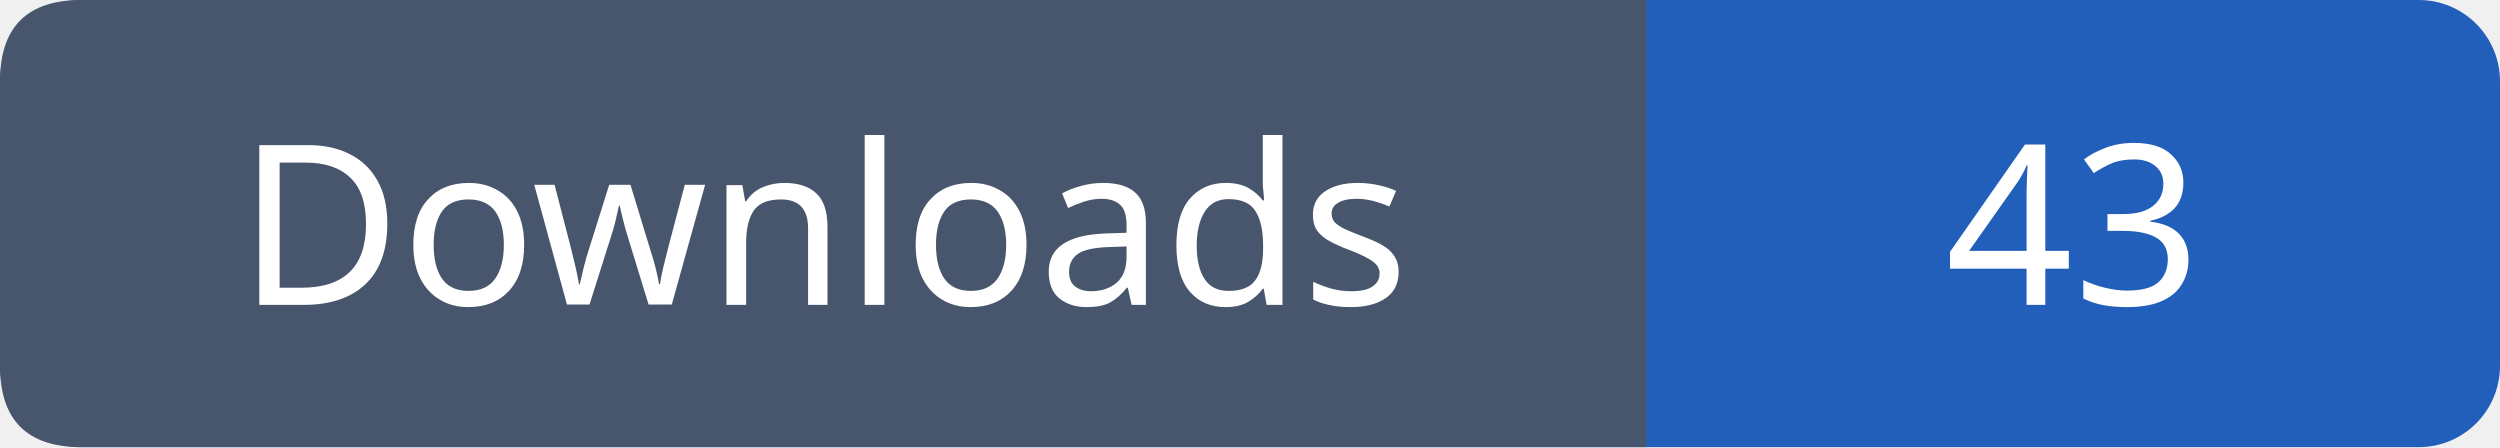
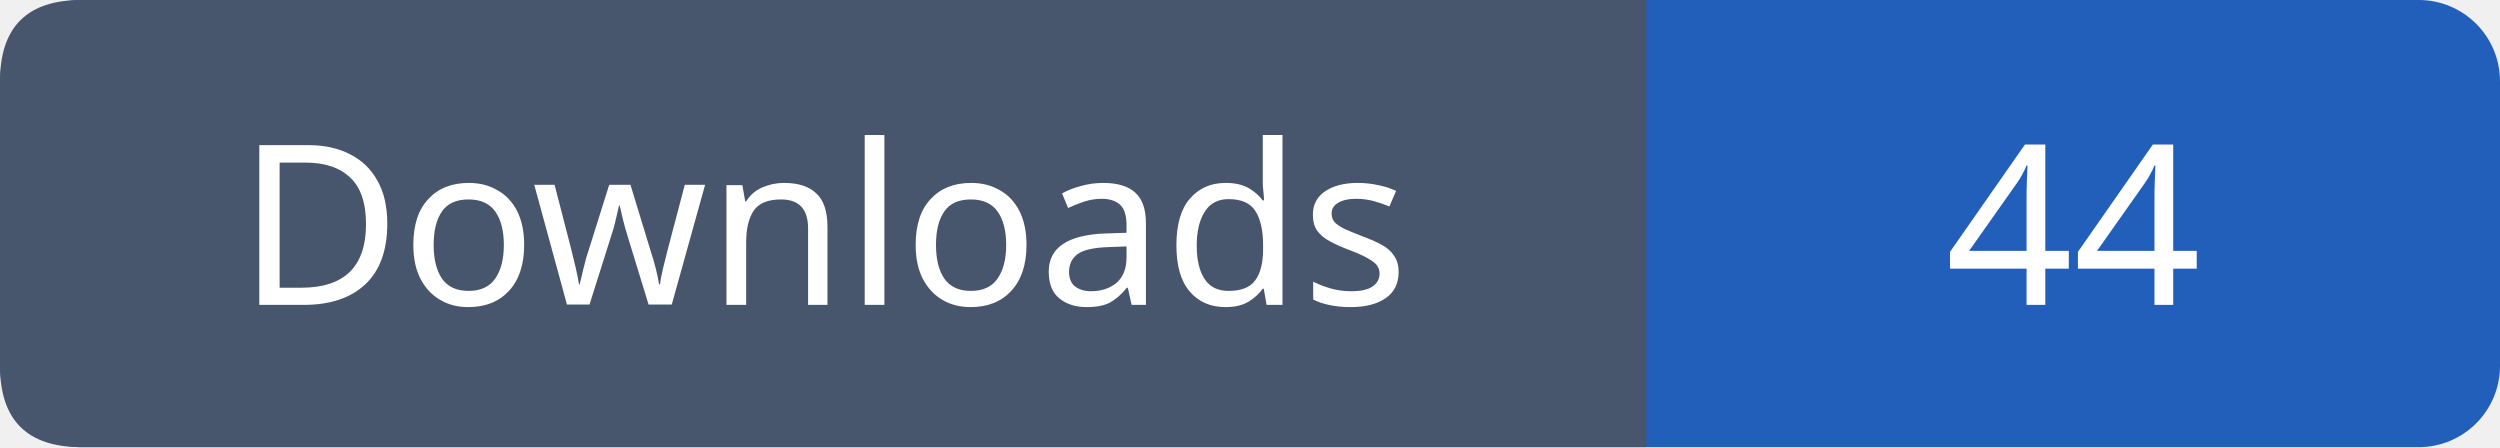
- <svg xmlns="http://www.w3.org/2000/svg" width="123" height="22" viewBox="0 0 123 22" role="img" aria-label="Downloads: 43">
+ <svg xmlns="http://www.w3.org/2000/svg" width="123" height="22" viewBox="0 0 123 22" role="img" aria-label="Downloads: 44">
  <rect width="123" height="22" rx="4" fill="#215fbb" />
  <path fill="#47566c" d="M4 0h77v22H4q-4 0-4-4V4q0-4 4-4" />
  <g font-family="Verdana,sans-serif" font-size="11" fill="white" text-anchor="middle">
    <text x="40.5" y="15">Downloads</text>
-     <text x="102.0" y="15">43</text>
+     <text x="102.0" y="15">44</text>
  </g>
</svg>
